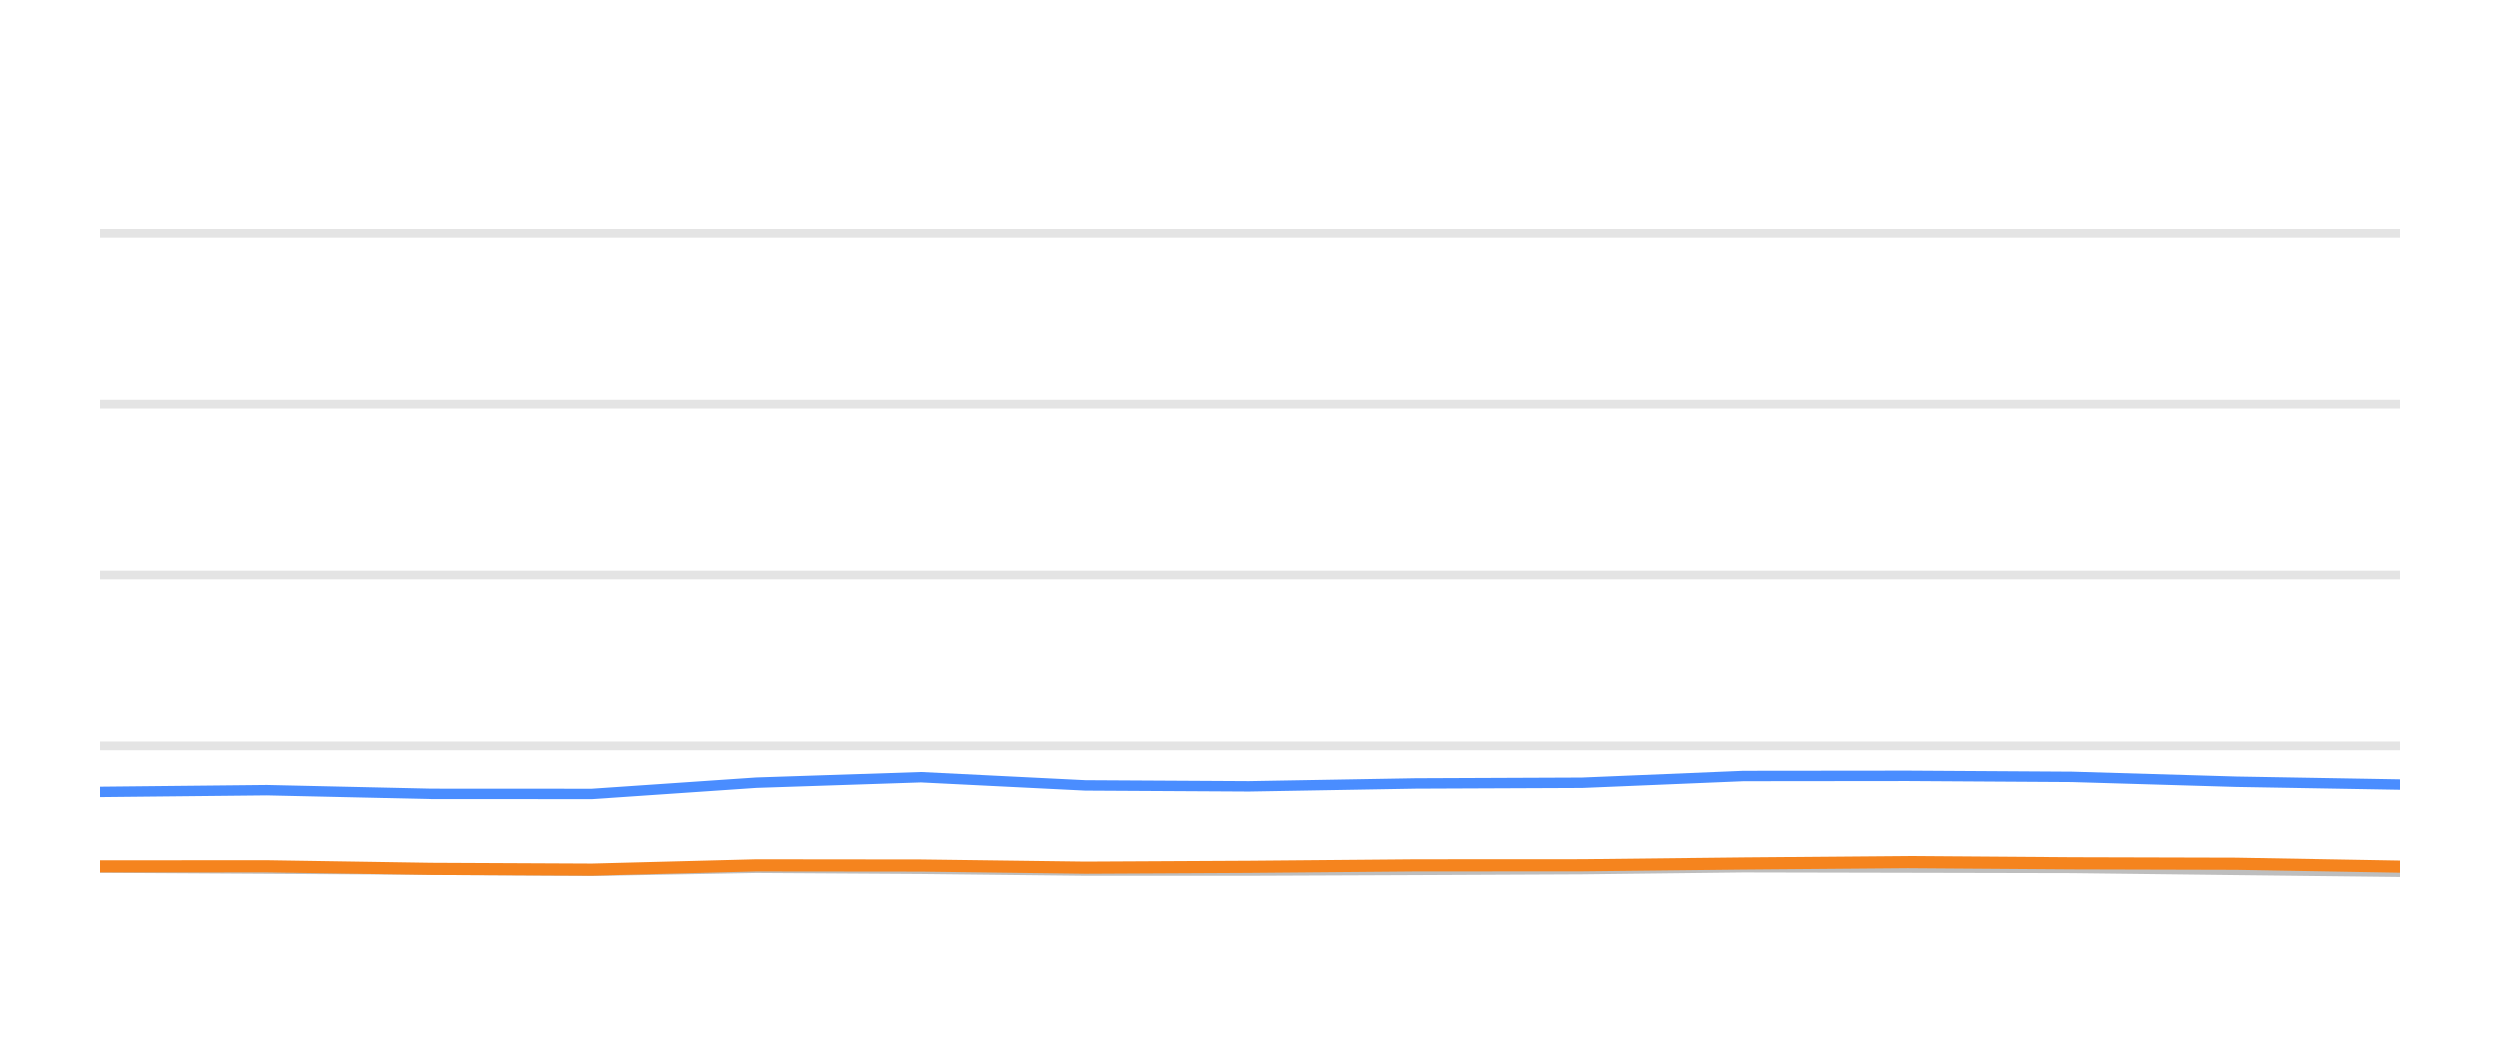
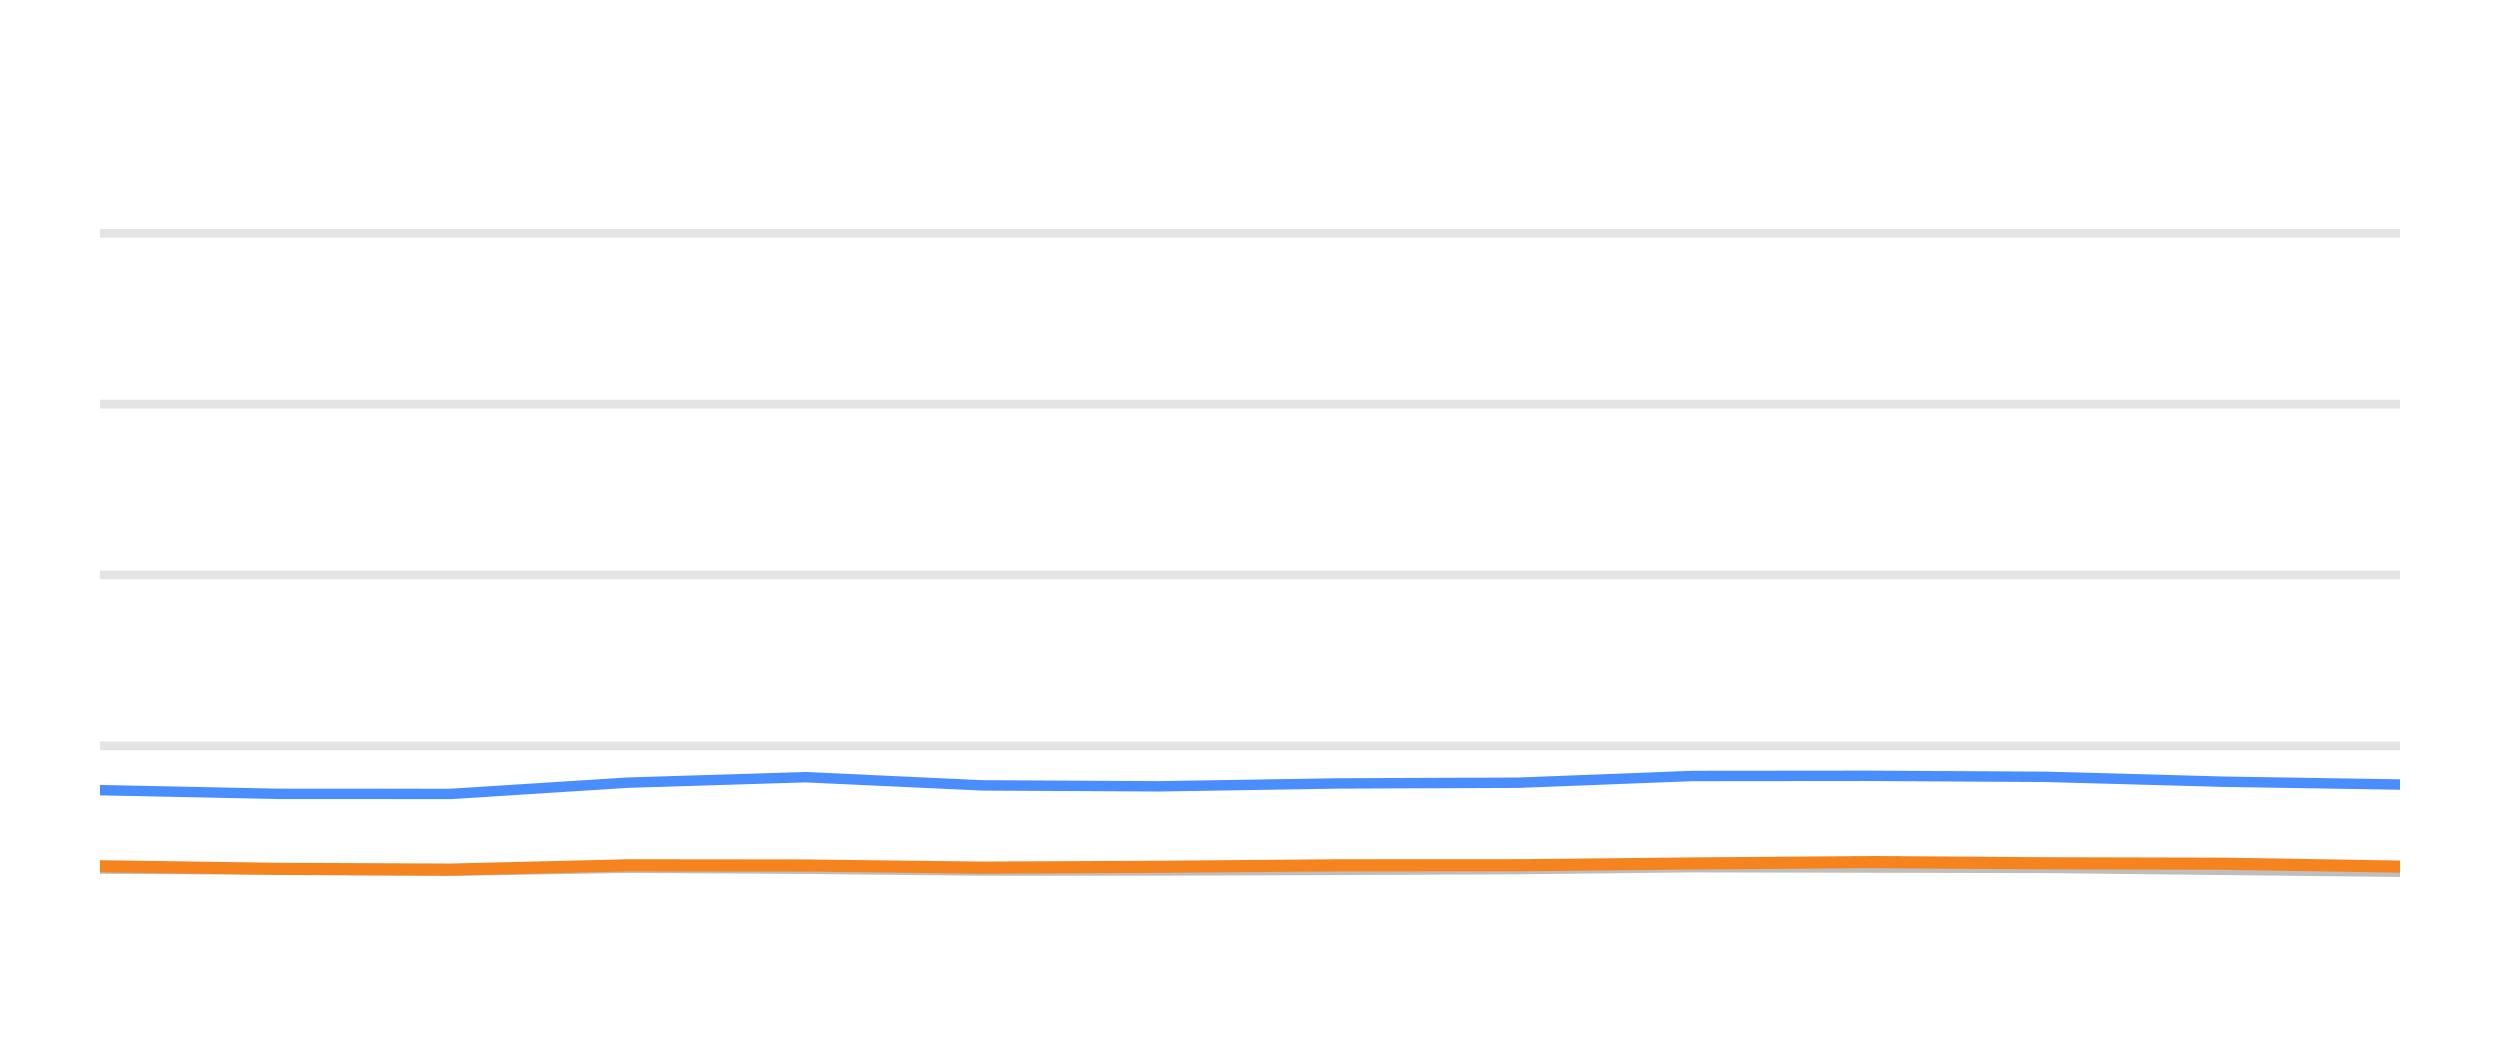
<svg xmlns="http://www.w3.org/2000/svg" width="144pt" height="60pt" viewBox="0 0 144 60" version="1.1">
  <defs>
    <style type="text/css">*{stroke-linejoin: round; stroke-linecap: butt}</style>
  </defs>
  <g id="figure_1">
    <g id="patch_1">
      <path d="M 0 60  L 144 60  L 144 0  L 0 0  L 0 60  z " style="fill: none; opacity: 0" />
    </g>
    <g id="axes_1">
      <g id="patch_2">
        <path d="M 5.76 52.8  L 138.24 52.8  L 138.24 3.6  L 5.76 3.6  L 5.76 52.8  z " style="fill: none" />
      </g>
      <g id="matplotlib.axis_1" />
      <g id="matplotlib.axis_2" />
      <g id="line2d_1">
-         <path d="M 5.76 42.96  L 138.24 42.96  " clip-path="url(#p9f1102273a)" style="fill: none; stroke: #b2b2b2; stroke-opacity: 0.35; stroke-width: 0.5; stroke-linecap: square" />
+         <path d="M 5.76 42.96  L 138.24 42.96  " clip-path="url(#p53893f24ad)" style="fill: none; stroke: #b2b2b2; stroke-opacity: 0.35; stroke-width: 0.5; stroke-linecap: square" />
      </g>
      <g id="line2d_2">
-         <path d="M 5.76 33.12  L 138.24 33.12  " clip-path="url(#p9f1102273a)" style="fill: none; stroke: #b2b2b2; stroke-opacity: 0.35; stroke-width: 0.5; stroke-linecap: square" />
+         <path d="M 5.76 33.12  L 138.24 33.12  " clip-path="url(#p53893f24ad)" style="fill: none; stroke: #b2b2b2; stroke-opacity: 0.35; stroke-width: 0.5; stroke-linecap: square" />
      </g>
      <g id="line2d_3">
-         <path d="M 5.76 23.28  L 138.24 23.28  " clip-path="url(#p9f1102273a)" style="fill: none; stroke: #b2b2b2; stroke-opacity: 0.35; stroke-width: 0.5; stroke-linecap: square" />
+         <path d="M 5.76 23.28  L 138.24 23.28  " clip-path="url(#p53893f24ad)" style="fill: none; stroke: #b2b2b2; stroke-opacity: 0.35; stroke-width: 0.5; stroke-linecap: square" />
      </g>
      <g id="line2d_4">
-         <path d="M 5.76 13.44  L 138.24 13.44  " clip-path="url(#p9f1102273a)" style="fill: none; stroke: #b2b2b2; stroke-opacity: 0.35; stroke-width: 0.5; stroke-linecap: square" />
+         <path d="M 5.76 13.44  L 138.24 13.44  " clip-path="url(#p53893f24ad)" style="fill: none; stroke: #b2b2b2; stroke-opacity: 0.35; stroke-width: 0.5; stroke-linecap: square" />
      </g>
      <g id="line2d_5">
-         <path d="M 5.76 49.971  L 15.365 50.03  L 24.85 50.089  L 34.095 50.158  L 43.561 49.981  L 53.049 50.04  L 62.514 50.143  L 71.931 50.143  L 81.537 50.104  L 91.13 50.06  L 100.421 49.951  L 109.892 49.971  L 119.341 49.991  L 128.801 50.104  L 138.24 50.212  " clip-path="url(#p9f1102273a)" style="fill: none; stroke: #bebebe; stroke-width: 0.6; stroke-linecap: round" />
+         <path d="M 5.76 50.03  L 15.986 50.089  L 25.954 50.158  L 36.16 49.981  L 46.389 50.04  L 56.595 50.143  L 66.748 50.143  L 77.105 50.104  L 87.447 50.06  L 97.465 49.951  L 107.676 49.971  L 117.864 49.991  L 128.063 50.104  L 138.24 50.212  " clip-path="url(#p53893f24ad)" style="fill: none; stroke: #bebebe; stroke-width: 0.6; stroke-linecap: round" />
      </g>
      <g id="line2d_6">
-         <path d="M 5.76 45.612  L 15.365 45.513  L 24.85 45.725  L 34.095 45.73  L 43.561 45.081  L 53.049 44.766  L 62.514 45.238  L 71.931 45.292  L 81.537 45.125  L 91.13 45.085  L 100.421 44.697  L 109.892 44.687  L 119.341 44.746  L 128.801 45.026  L 138.24 45.189  " clip-path="url(#p9f1102273a)" style="fill: none; stroke: #4a8dff; stroke-width: 0.6; stroke-linecap: round" />
+         <path d="M 5.76 45.513  L 15.986 45.725  L 25.954 45.73  L 36.16 45.081  L 46.389 44.766  L 56.595 45.238  L 66.748 45.292  L 77.105 45.125  L 87.447 45.085  L 97.465 44.697  L 107.676 44.687  L 117.864 44.746  L 128.063 45.026  L 138.24 45.189  " clip-path="url(#p53893f24ad)" style="fill: none; stroke: #4a8dff; stroke-width: 0.6; stroke-linecap: round" />
      </g>
      <g id="line2d_7">
-         <path d="M 5.76 49.902  L 15.365 49.897  L 24.85 50.045  L 34.095 50.089  L 43.561 49.843  L 53.049 49.853  L 62.514 49.976  L 71.931 49.927  L 81.537 49.843  L 91.13 49.838  L 100.421 49.735  L 109.892 49.656  L 119.341 49.725  L 128.801 49.75  L 138.24 49.917  " clip-path="url(#p9f1102273a)" style="fill: none; stroke: #f5841e; stroke-width: 0.7; stroke-linecap: round" />
+         <path d="M 5.76 49.897  L 15.986 50.045  L 25.954 50.089  L 36.16 49.843  L 46.389 49.853  L 56.595 49.976  L 66.748 49.927  L 77.105 49.843  L 87.447 49.838  L 97.465 49.735  L 107.676 49.656  L 117.864 49.725  L 128.063 49.75  L 138.24 49.917  " clip-path="url(#p53893f24ad)" style="fill: none; stroke: #f5841e; stroke-width: 0.7; stroke-linecap: round" />
      </g>
    </g>
  </g>
  <defs>
-     <clipPath id="p9f1102273a">
+     <clipPath id="p53893f24ad">
      <rect x="5.76" y="3.6" width="132.48" height="49.2" />
    </clipPath>
  </defs>
</svg>
